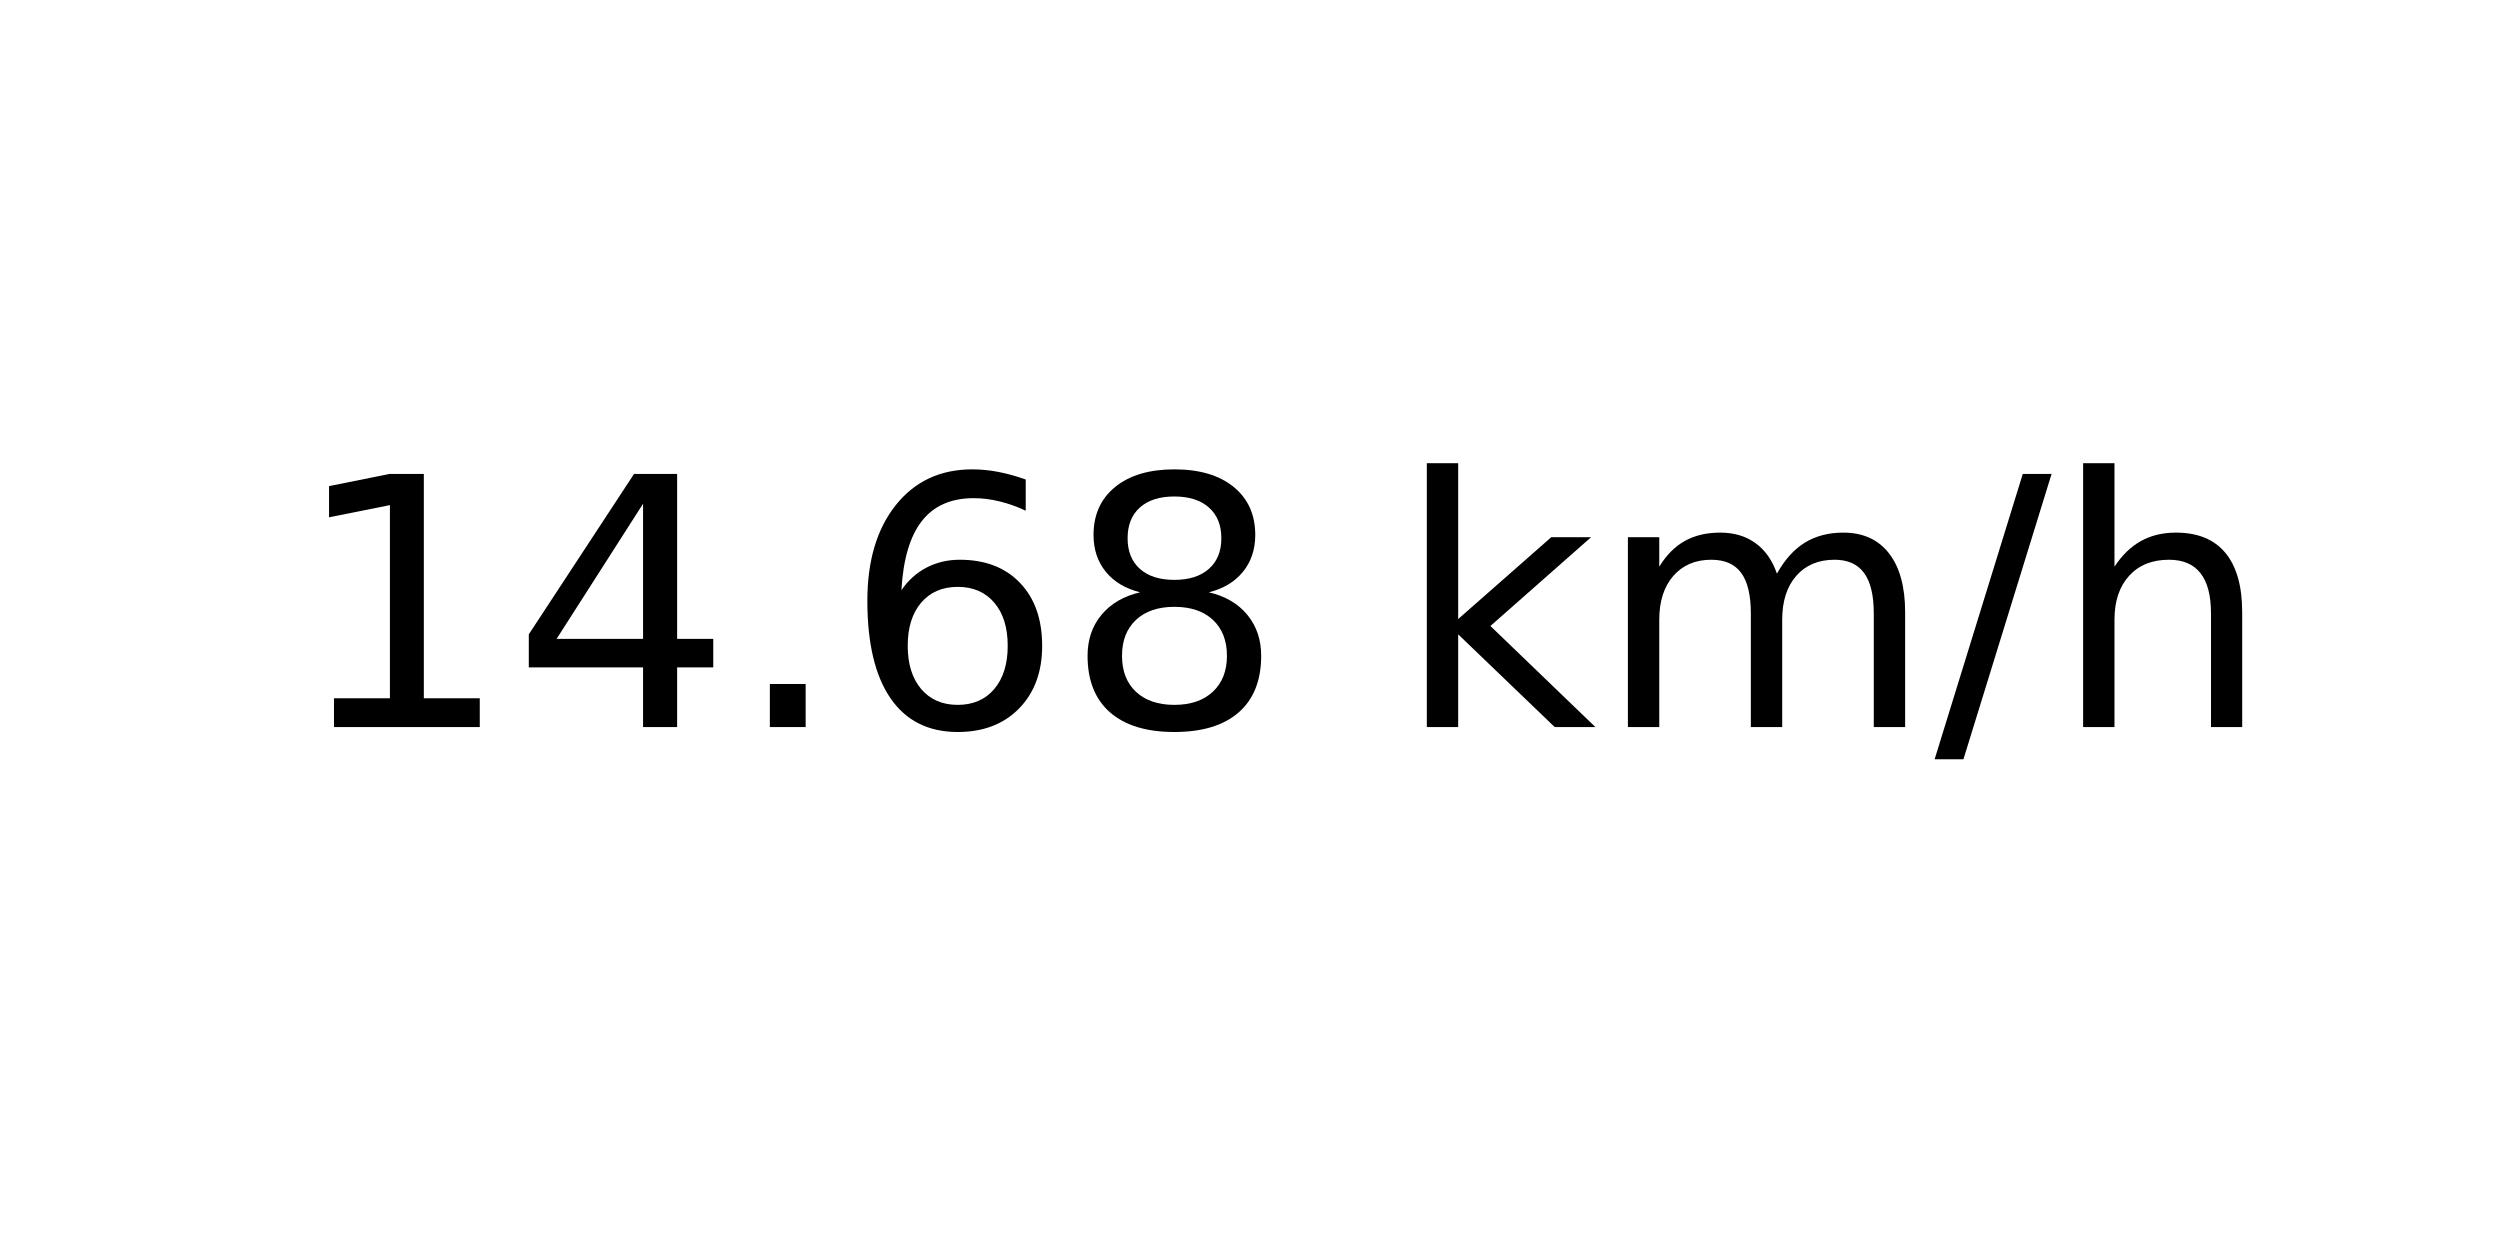
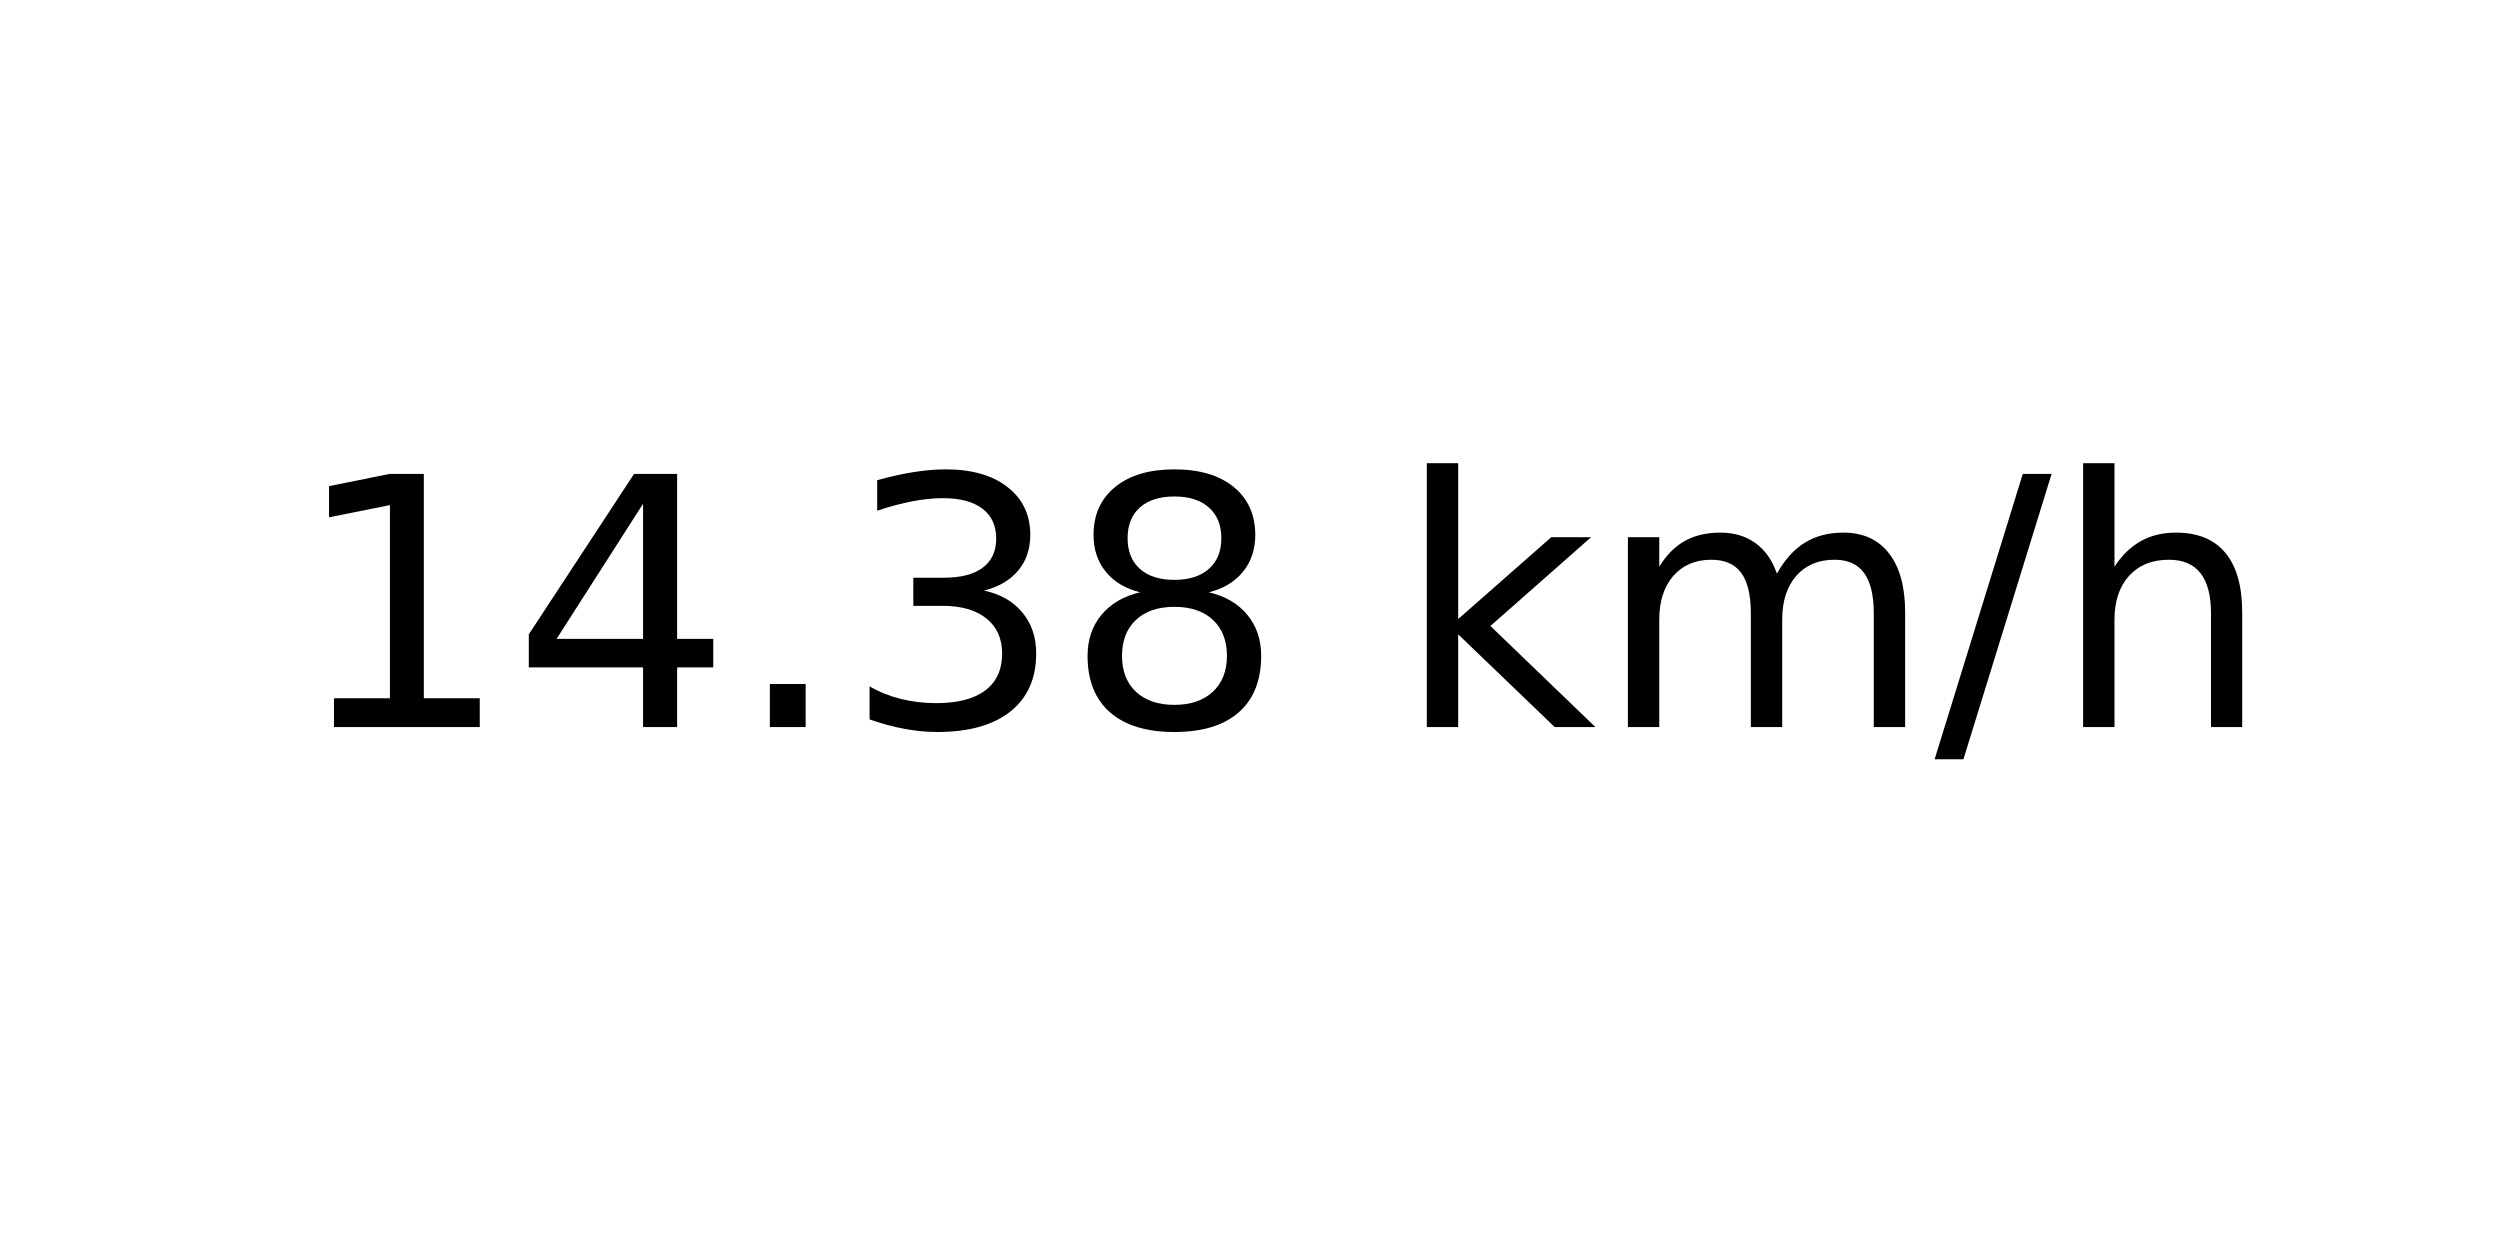
<svg xmlns="http://www.w3.org/2000/svg" xmlns:xlink="http://www.w3.org/1999/xlink" width="72pt" height="36pt" viewBox="0 0 72 36" version="1.1">
  <defs>
    <style type="text/css">*{stroke-linejoin: round; stroke-linecap: butt}</style>
  </defs>
  <g id="figure_1">
    <g id="axes_1">
      <g id="text_1">
        <g transform="translate(8.378125 20.93937) scale(0.1 -0.1)">
          <defs>
            <path id="DejaVuSans-31" d="M 794 531  L 1825 531  L 1825 4091  L 703 3866  L 703 4441  L 1819 4666  L 2450 4666  L 2450 531  L 3481 531  L 3481 0  L 794 0  L 794 531  z " transform="scale(0.015625)" />
            <path id="DejaVuSans-34" d="M 2419 4116  L 825 1625  L 2419 1625  L 2419 4116  z M 2253 4666  L 3047 4666  L 3047 1625  L 3713 1625  L 3713 1100  L 3047 1100  L 3047 0  L 2419 0  L 2419 1100  L 313 1100  L 313 1709  L 2253 4666  z " transform="scale(0.015625)" />
            <path id="DejaVuSans-2e" d="M 684 794  L 1344 794  L 1344 0  L 684 0  L 684 794  z " transform="scale(0.015625)" />
-             <path id="DejaVuSans-36" d="M 2113 2584  Q 1688 2584 1439 2293  Q 1191 2003 1191 1497  Q 1191 994 1439 701  Q 1688 409 2113 409  Q 2538 409 2786 701  Q 3034 994 3034 1497  Q 3034 2003 2786 2293  Q 2538 2584 2113 2584  z M 3366 4563  L 3366 3988  Q 3128 4100 2886 4159  Q 2644 4219 2406 4219  Q 1781 4219 1451 3797  Q 1122 3375 1075 2522  Q 1259 2794 1537 2939  Q 1816 3084 2150 3084  Q 2853 3084 3261 2657  Q 3669 2231 3669 1497  Q 3669 778 3244 343  Q 2819 -91 2113 -91  Q 1303 -91 875 529  Q 447 1150 447 2328  Q 447 3434 972 4092  Q 1497 4750 2381 4750  Q 2619 4750 2861 4703  Q 3103 4656 3366 4563  z " transform="scale(0.015625)" />
+             <path id="DejaVuSans-33" d="M 2597 2516  Q 3050 2419 3304 2112  Q 3559 1806 3559 1356  Q 3559 666 3084 287  Q 2609 -91 1734 -91  Q 1441 -91 1130 -33  Q 819 25 488 141  L 488 750  Q 750 597 1062 519  Q 1375 441 1716 441  Q 2309 441 2620 675  Q 2931 909 2931 1356  Q 2931 1769 2642 2001  Q 2353 2234 1838 2234  L 1294 2234  L 1294 2753  L 1863 2753  Q 2328 2753 2575 2939  Q 2822 3125 2822 3475  Q 2822 3834 2567 4026  Q 2313 4219 1838 4219  Q 1578 4219 1281 4162  Q 984 4106 628 3988  L 628 4550  Q 988 4650 1302 4700  Q 1616 4750 1894 4750  Q 2613 4750 3031 4423  Q 3450 4097 3450 3541  Q 3450 3153 3228 2886  Q 3006 2619 2597 2516  z " transform="scale(0.015625)" />
            <path id="DejaVuSans-38" d="M 2034 2216  Q 1584 2216 1326 1975  Q 1069 1734 1069 1313  Q 1069 891 1326 650  Q 1584 409 2034 409  Q 2484 409 2743 651  Q 3003 894 3003 1313  Q 3003 1734 2745 1975  Q 2488 2216 2034 2216  z M 1403 2484  Q 997 2584 770 2862  Q 544 3141 544 3541  Q 544 4100 942 4425  Q 1341 4750 2034 4750  Q 2731 4750 3128 4425  Q 3525 4100 3525 3541  Q 3525 3141 3298 2862  Q 3072 2584 2669 2484  Q 3125 2378 3379 2068  Q 3634 1759 3634 1313  Q 3634 634 3220 271  Q 2806 -91 2034 -91  Q 1263 -91 848 271  Q 434 634 434 1313  Q 434 1759 690 2068  Q 947 2378 1403 2484  z M 1172 3481  Q 1172 3119 1398 2916  Q 1625 2713 2034 2713  Q 2441 2713 2670 2916  Q 2900 3119 2900 3481  Q 2900 3844 2670 4047  Q 2441 4250 2034 4250  Q 1625 4250 1398 4047  Q 1172 3844 1172 3481  z " transform="scale(0.015625)" />
            <path id="DejaVuSans-20" transform="scale(0.015625)" />
            <path id="DejaVuSans-6b" d="M 581 4863  L 1159 4863  L 1159 1991  L 2875 3500  L 3609 3500  L 1753 1863  L 3688 0  L 2938 0  L 1159 1709  L 1159 0  L 581 0  L 581 4863  z " transform="scale(0.015625)" />
            <path id="DejaVuSans-6d" d="M 3328 2828  Q 3544 3216 3844 3400  Q 4144 3584 4550 3584  Q 5097 3584 5394 3201  Q 5691 2819 5691 2113  L 5691 0  L 5113 0  L 5113 2094  Q 5113 2597 4934 2840  Q 4756 3084 4391 3084  Q 3944 3084 3684 2787  Q 3425 2491 3425 1978  L 3425 0  L 2847 0  L 2847 2094  Q 2847 2600 2669 2842  Q 2491 3084 2119 3084  Q 1678 3084 1418 2786  Q 1159 2488 1159 1978  L 1159 0  L 581 0  L 581 3500  L 1159 3500  L 1159 2956  Q 1356 3278 1631 3431  Q 1906 3584 2284 3584  Q 2666 3584 2933 3390  Q 3200 3197 3328 2828  z " transform="scale(0.015625)" />
            <path id="DejaVuSans-2f" d="M 1625 4666  L 2156 4666  L 531 -594  L 0 -594  L 1625 4666  z " transform="scale(0.015625)" />
            <path id="DejaVuSans-68" d="M 3513 2113  L 3513 0  L 2938 0  L 2938 2094  Q 2938 2591 2744 2837  Q 2550 3084 2163 3084  Q 1697 3084 1428 2787  Q 1159 2491 1159 1978  L 1159 0  L 581 0  L 581 4863  L 1159 4863  L 1159 2956  Q 1366 3272 1645 3428  Q 1925 3584 2291 3584  Q 2894 3584 3203 3211  Q 3513 2838 3513 2113  z " transform="scale(0.015625)" />
          </defs>
          <use xlink:href="#DejaVuSans-31" />
          <use xlink:href="#DejaVuSans-34" x="63.623" />
          <use xlink:href="#DejaVuSans-2e" x="127.246" />
-           <use xlink:href="#DejaVuSans-36" x="159.033" />
+           <use xlink:href="#DejaVuSans-33" x="159.033" />
          <use xlink:href="#DejaVuSans-38" x="222.656" />
          <use xlink:href="#DejaVuSans-20" x="286.279" />
          <use xlink:href="#DejaVuSans-6b" x="318.066" />
          <use xlink:href="#DejaVuSans-6d" x="375.977" />
          <use xlink:href="#DejaVuSans-2f" x="473.389" />
          <use xlink:href="#DejaVuSans-68" x="507.08" />
        </g>
      </g>
    </g>
  </g>
</svg>
